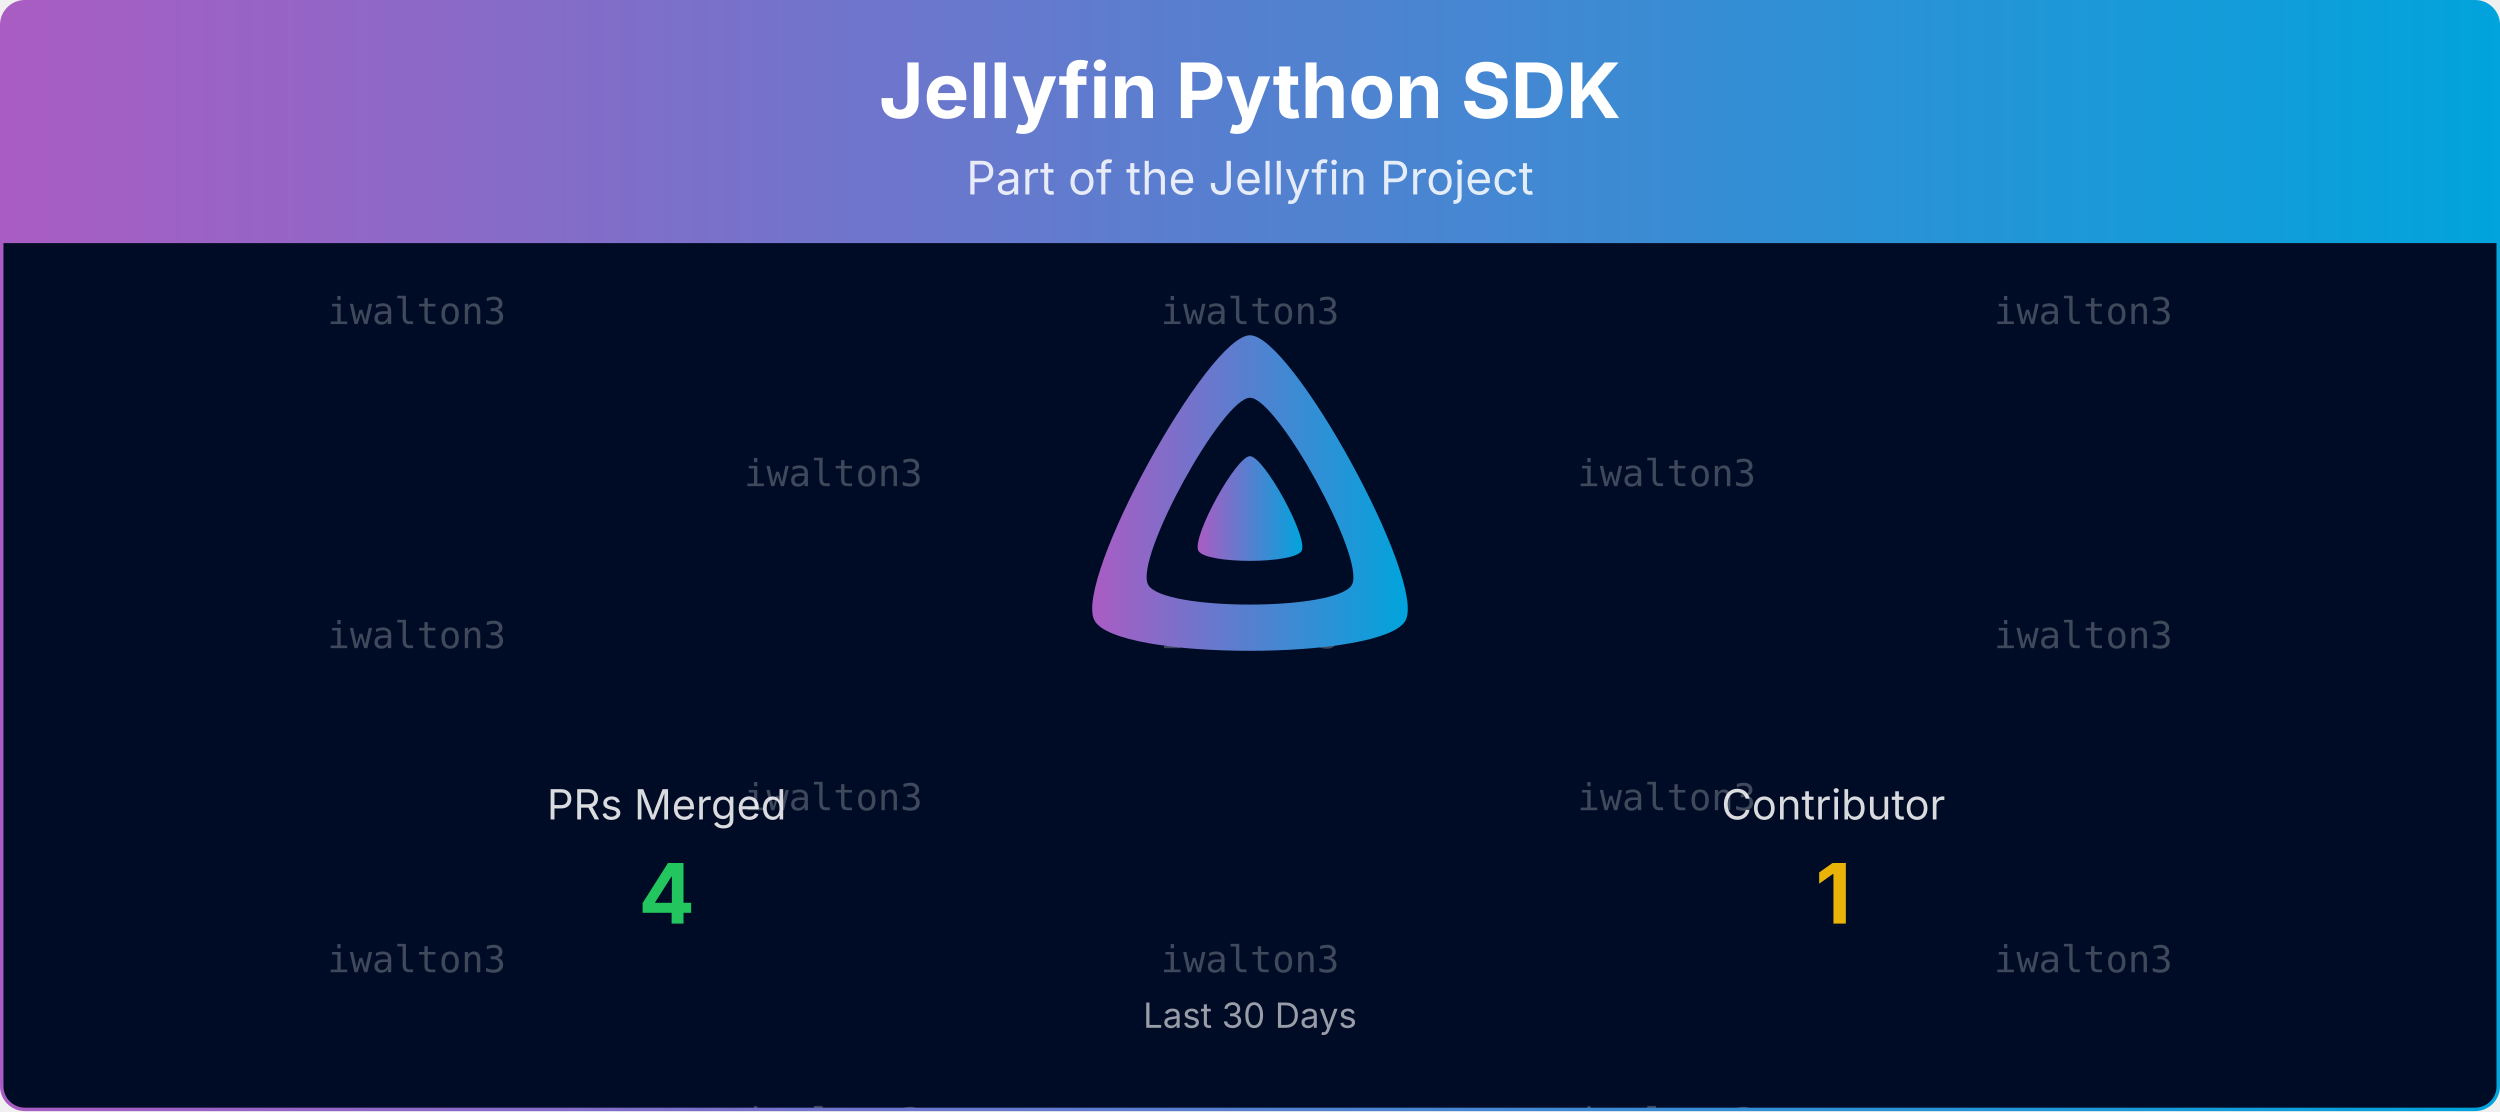
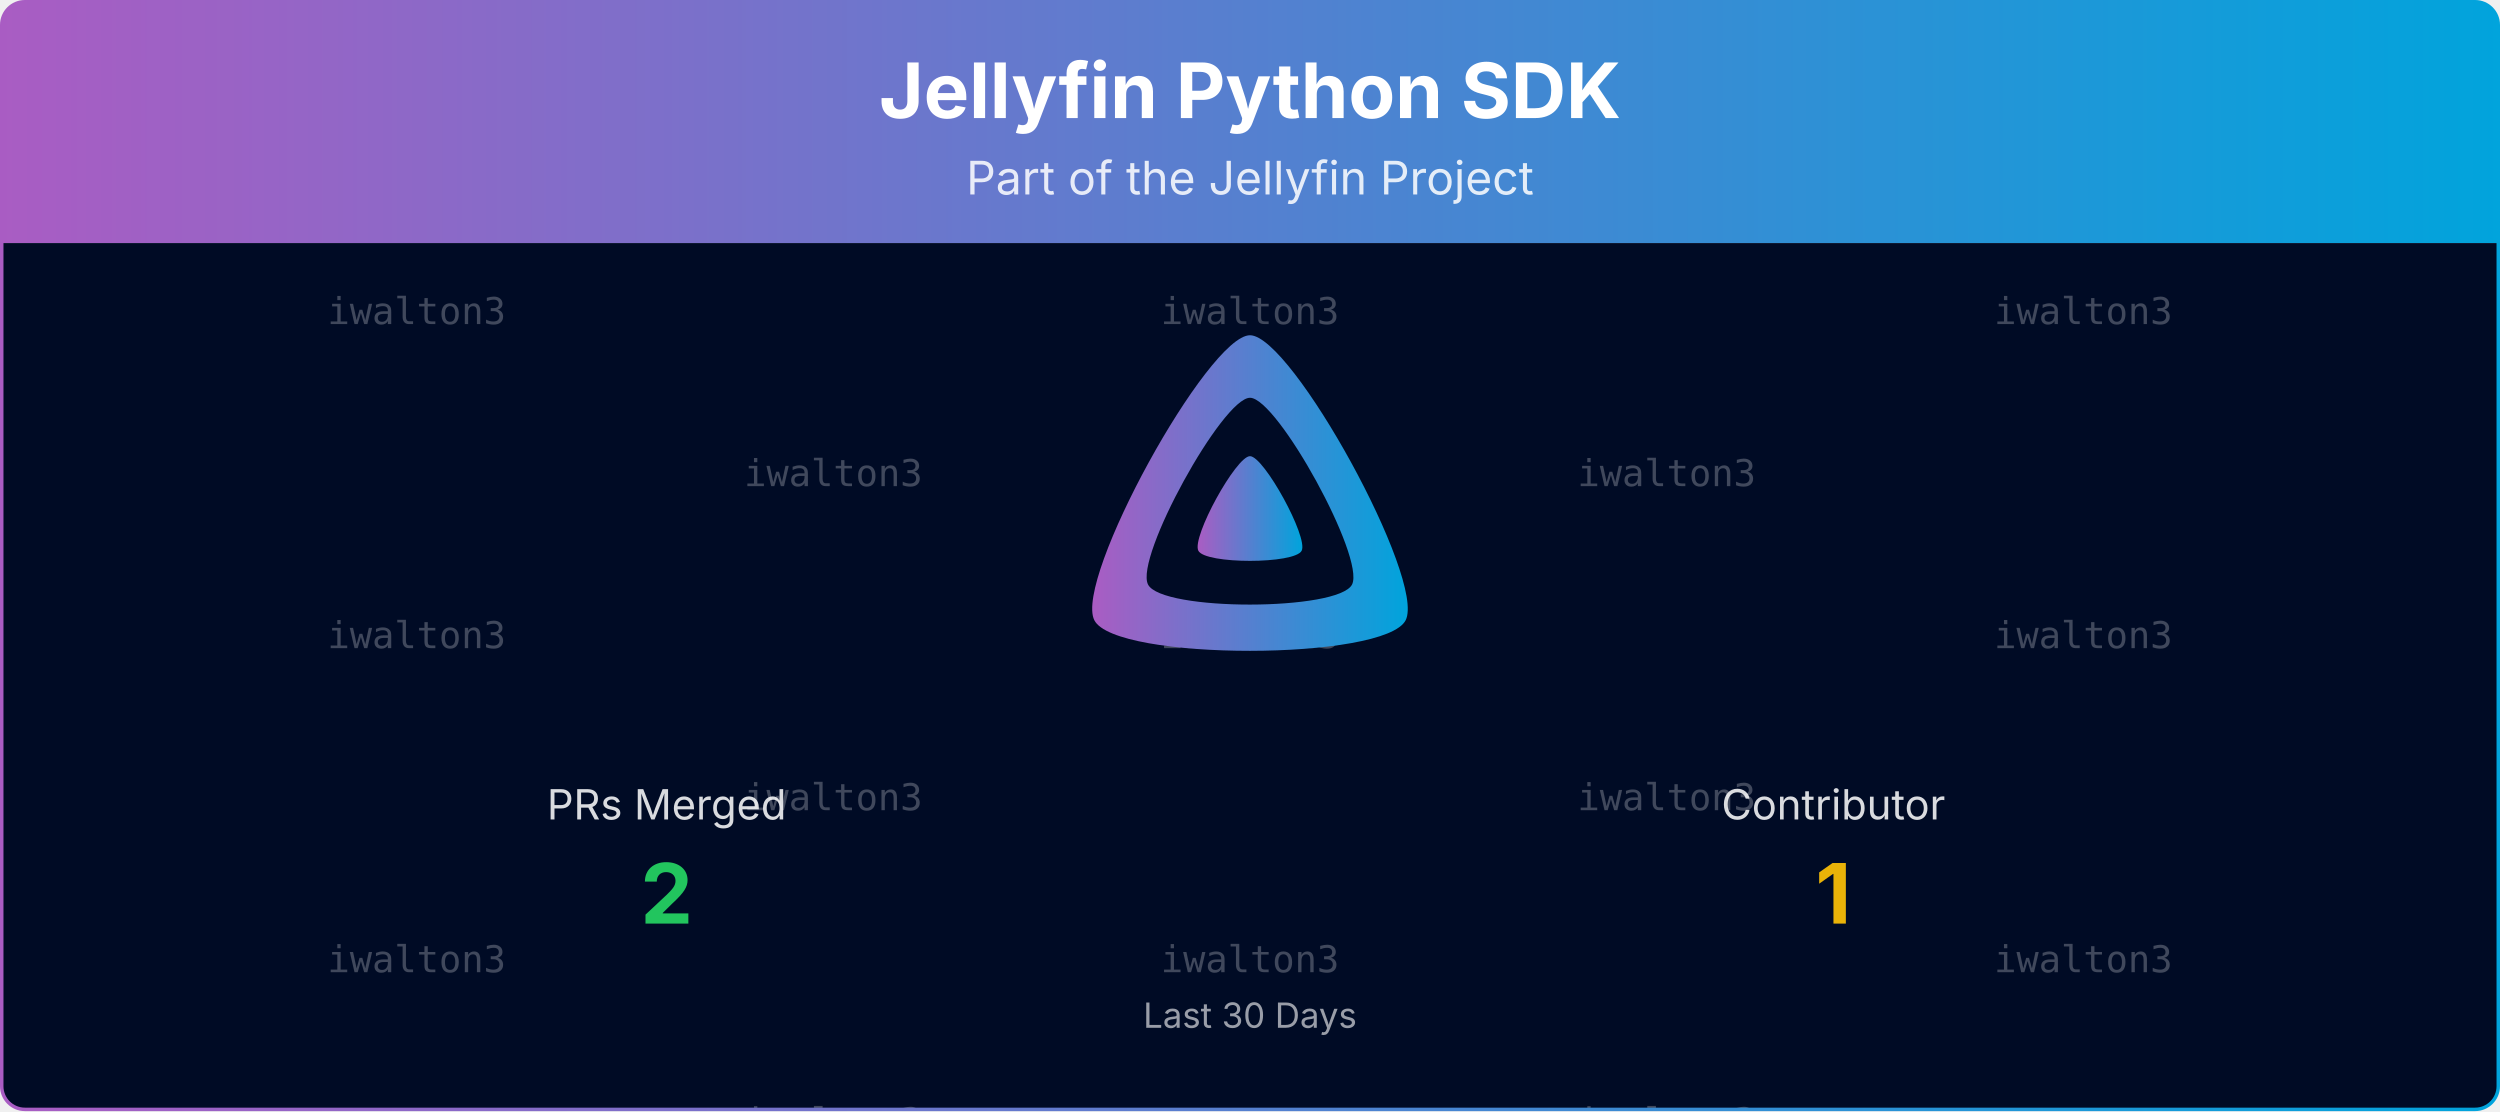
<svg xmlns="http://www.w3.org/2000/svg" viewBox="0 0 1080 480" width="100%" role="img" aria-label="Jellyfin Python SDK">
  <defs>
    <linearGradient id="banner-jellyfin-apiclient-python-grad" x1="0" y1="0" x2="1" y2="0">
      <stop offset="0%" stop-color="#AA5CC3" />
      <stop offset="100%" stop-color="#00A4DC" />
    </linearGradient>
    <clipPath id="banner-jellyfin-apiclient-python-grad-clip">
      <rect x="0.75" y="0.75" width="1078.5" height="478.5" rx="10" ry="10" />
    </clipPath>
  </defs>
  <defs>
    <clipPath id="banner-jellyfin-apiclient-python-grad-rain-clip">
      <rect x="0.75" y="105" width="1078.5" height="374.25" />
    </clipPath>
  </defs>
  <g clip-path="url(#banner-jellyfin-apiclient-python-grad-clip)">
    <path d="M0.75,10.75 A10.0,10.0 0 0 1 10.75,0.75 L1069.25,0.75 A10.0,10.0 0 0 1 1079.25,10.75 L1079.25,105.00 L0.75,105.00 Z" fill="url(#banner-jellyfin-apiclient-python-grad)" />
    <text x="540.0" y="51" text-anchor="middle" font-size="33" font-weight="700" font-family="Plus Jakarta Sans, system-ui, -apple-system, Segoe UI, sans-serif" fill="#ffffff">Jellyfin Python SDK</text>
    <text x="540.0" y="84" text-anchor="middle" font-size="20" font-family="Plus Jakarta Sans, system-ui, -apple-system, Segoe UI, sans-serif" fill="#ffffff" opacity="0.85">Part of the Jellyfin Project</text>
    <rect x="0.75" y="105" width="1078.5" height="374.25" fill="#000b25" />
    <g opacity="0.25" clip-path="url(#banner-jellyfin-apiclient-python-grad-rain-clip)" font-family="ui-monospace, SFMono-Regular, Menlo, Consolas, monospace" font-size="16" fill="#ffffff" text-anchor="middle">
      <g transform="translate(180.00,105)">
        <g>
          <animateTransform attributeName="transform" type="translate" values="0,-420;0,0" dur="10.00s" begin="-0.00s" repeatCount="indefinite" />
          <text y="35.0">iwalton3</text>
          <text y="175.0">iwalton3</text>
          <text y="315.0">iwalton3</text>
          <text y="455.0">iwalton3</text>
          <text y="595.0">iwalton3</text>
          <text y="735.0">iwalton3</text>
        </g>
      </g>
      <g transform="translate(540.00,105)">
        <g>
          <animateTransform attributeName="transform" type="translate" values="0,-420;0,0" dur="10.00s" begin="-1.91s" repeatCount="indefinite" />
          <text y="35.0">iwalton3</text>
          <text y="175.0">iwalton3</text>
          <text y="315.0">iwalton3</text>
          <text y="455.0">iwalton3</text>
          <text y="595.0">iwalton3</text>
          <text y="735.0">iwalton3</text>
        </g>
      </g>
      <g transform="translate(900.00,105)">
        <g>
          <animateTransform attributeName="transform" type="translate" values="0,-420;0,0" dur="10.00s" begin="-3.82s" repeatCount="indefinite" />
          <text y="35.0">iwalton3</text>
          <text y="175.0">iwalton3</text>
          <text y="315.0">iwalton3</text>
          <text y="455.0">iwalton3</text>
          <text y="595.0">iwalton3</text>
          <text y="735.0">iwalton3</text>
        </g>
      </g>
      <g transform="translate(360.00,105)">
        <g>
          <animateTransform attributeName="transform" type="translate" values="0,-420;0,0" dur="10.00s" begin="-5.73s" repeatCount="indefinite" />
          <text y="105.0">iwalton3</text>
          <text y="245.0">iwalton3</text>
          <text y="385.0">iwalton3</text>
          <text y="525.0">iwalton3</text>
          <text y="665.0">iwalton3</text>
          <text y="805.0">iwalton3</text>
        </g>
      </g>
      <g transform="translate(720.00,105)">
        <g>
          <animateTransform attributeName="transform" type="translate" values="0,-420;0,0" dur="10.00s" begin="-7.64s" repeatCount="indefinite" />
          <text y="105.0">iwalton3</text>
          <text y="245.0">iwalton3</text>
          <text y="385.0">iwalton3</text>
          <text y="525.0">iwalton3</text>
          <text y="665.0">iwalton3</text>
          <text y="805.0">iwalton3</text>
        </g>
      </g>
    </g>
    <g transform="translate(465.00,138.00) scale(0.29297)">
      <path fill="url(#banner-jellyfin-apiclient-python-grad)" fill-rule="evenodd" d="M256,23.3c-61.6,0-259.8,359.4-229.6,420.1s429.3,60,459.2,0S317.6,23.3,256,23.3zM406.5,390.8c-19.6,39.3-281.1,39.8-300.9,0s110.1-275.3,150.4-275.3S426.1,351.4,406.5,390.8z" />
      <path fill="url(#banner-jellyfin-apiclient-python-grad)" d="M256,201.6c-20.4,0-86.2,119.3-76.2,139.4s142.5,19.9,152.4,0S276.5,201.6,256,201.6z" />
    </g>
    <text x="288.0" y="354.0" text-anchor="middle" font-size="18" font-family="Plus Jakarta Sans, system-ui, -apple-system, Segoe UI, sans-serif" fill="#ffffff" opacity="0.85">PRs Merged</text>
-     <text x="288.0" y="399.0" text-anchor="middle" font-size="36" font-weight="700" font-family="Plus Jakarta Sans, system-ui, -apple-system, Segoe UI, sans-serif" fill="#22c55e">4</text>
+     <text x="288.0" y="399.0" text-anchor="middle" font-size="36" font-weight="700" font-family="Plus Jakarta Sans, system-ui, -apple-system, Segoe UI, sans-serif" fill="#22c55e">2</text>
    <text x="792.0" y="354.0" text-anchor="middle" font-size="18" font-family="Plus Jakarta Sans, system-ui, -apple-system, Segoe UI, sans-serif" fill="#ffffff" opacity="0.85">Contributor</text>
    <text x="792.0" y="399.0" text-anchor="middle" font-size="36" font-weight="700" font-family="Plus Jakarta Sans, system-ui, -apple-system, Segoe UI, sans-serif" fill="#eab308">1</text>
    <text x="540.0" y="444.0" text-anchor="middle" font-size="15" font-family="Plus Jakarta Sans, system-ui, -apple-system, Segoe UI, sans-serif" fill="#ffffff" opacity="0.6">Last 30 Days</text>
  </g>
  <rect x="0.75" y="0.75" width="1078.5" height="478.5" rx="10" ry="10" fill="none" stroke="url(#banner-jellyfin-apiclient-python-grad)" stroke-width="1.5" />
</svg>
